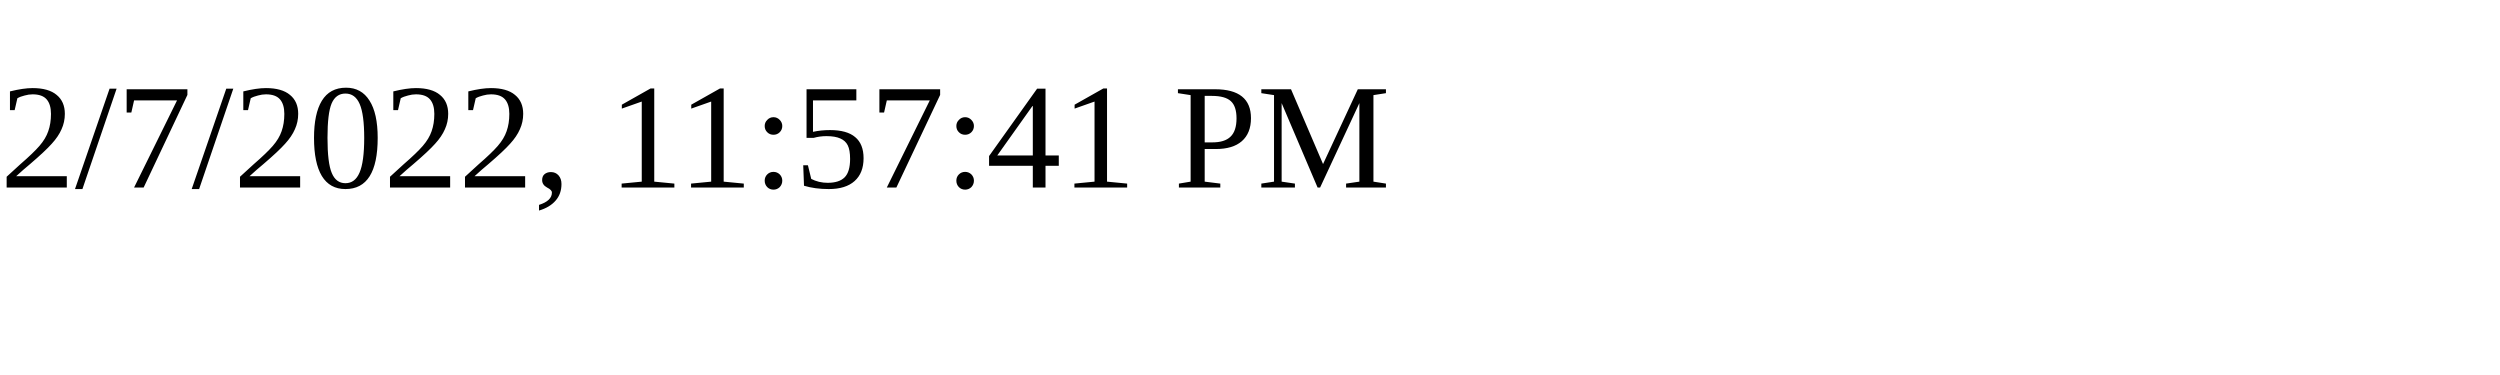
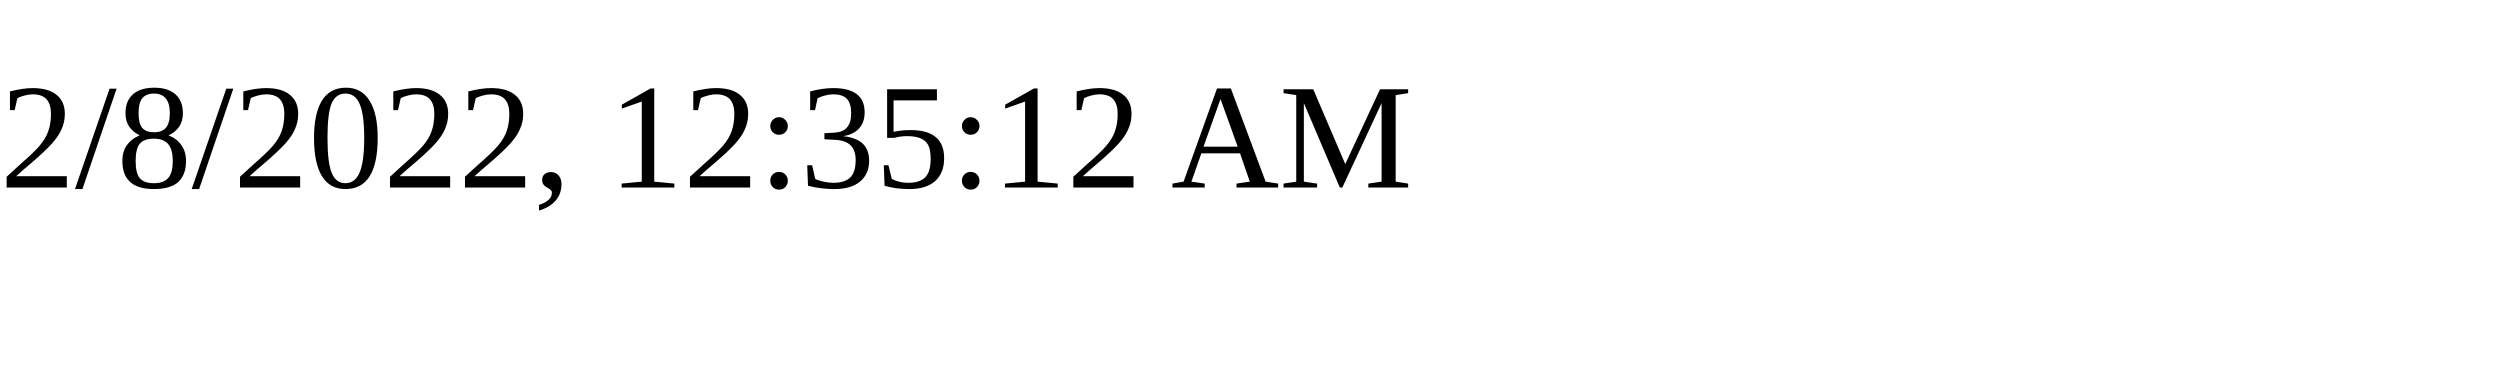
<svg xmlns="http://www.w3.org/2000/svg" height="30" width="200">
-   <text x="0" y="15">2/7/2022, 11:57:41 PM</text>
+   <text x="0" y="15">2/8/2022, 12:35:12 AM</text>
</svg>
